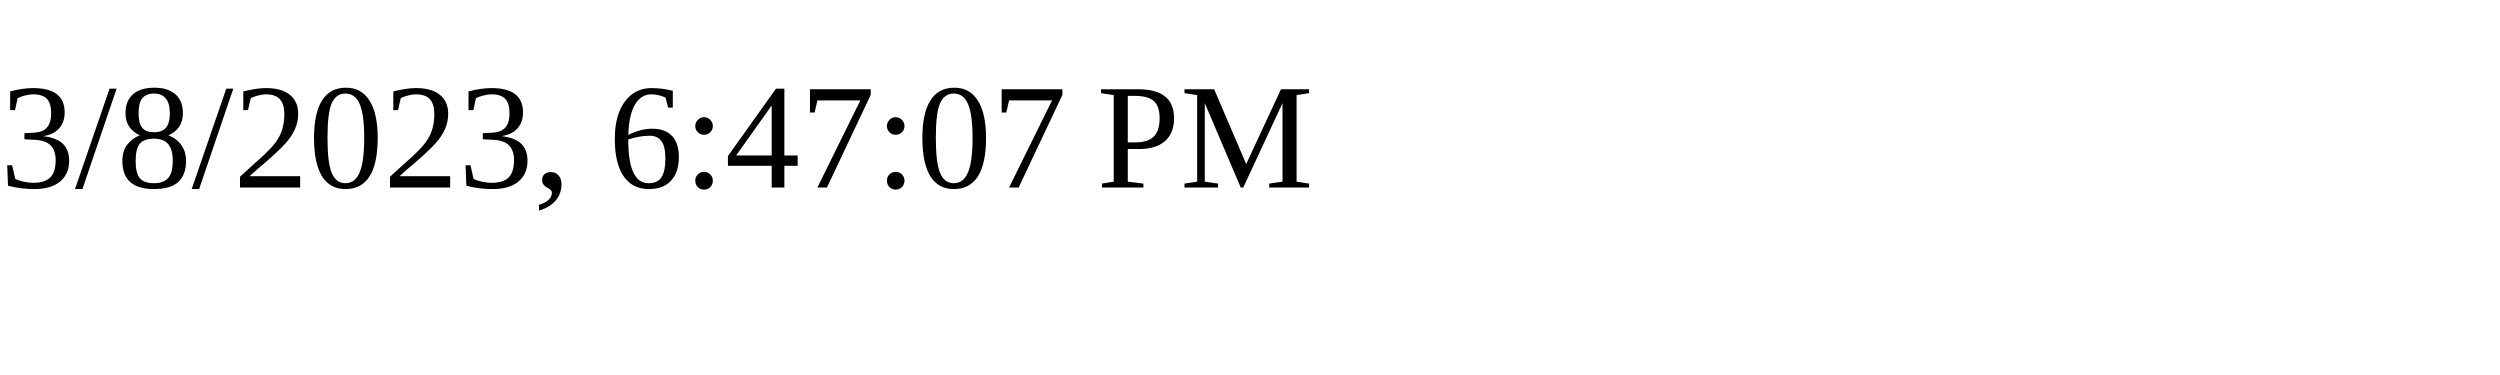
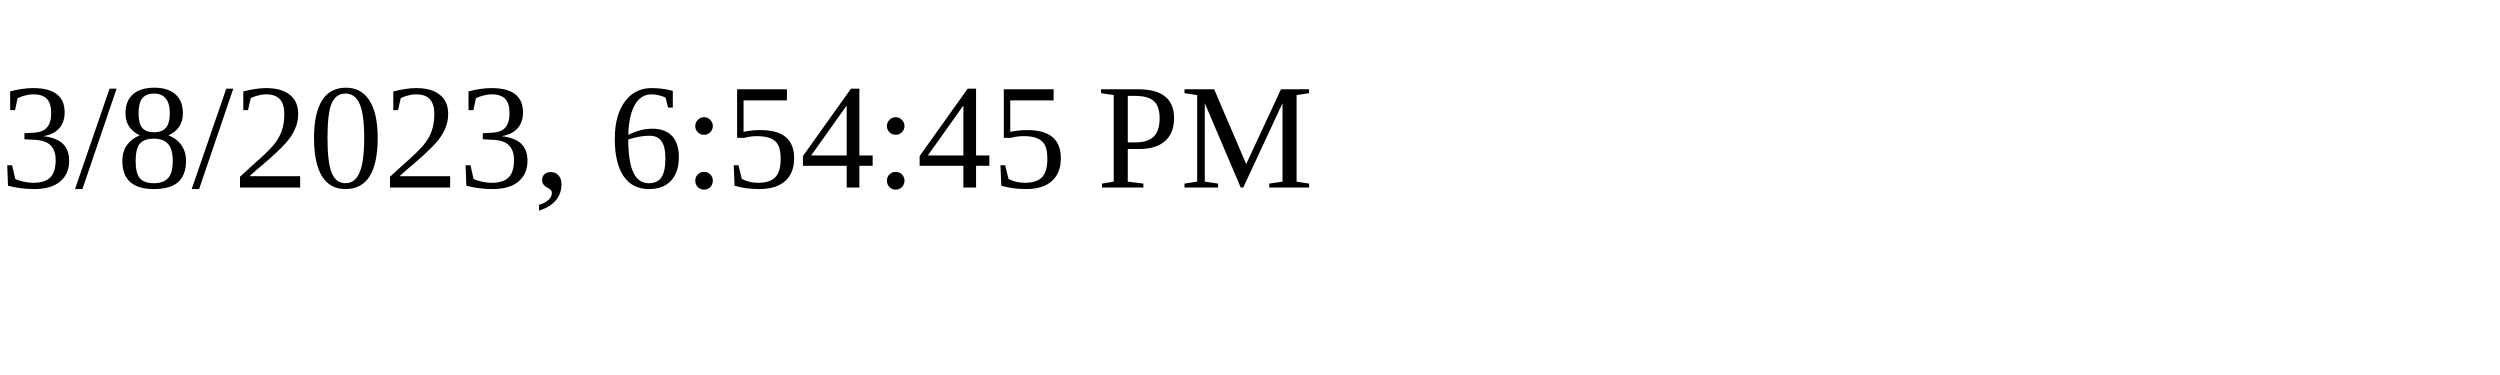
<svg xmlns="http://www.w3.org/2000/svg" height="30" width="200">
-   <text x="0" y="15">3/8/2023, 6:47:07 PM</text>
+   <text x="0" y="15">3/8/2023, 6:54:45 PM</text>
</svg>
